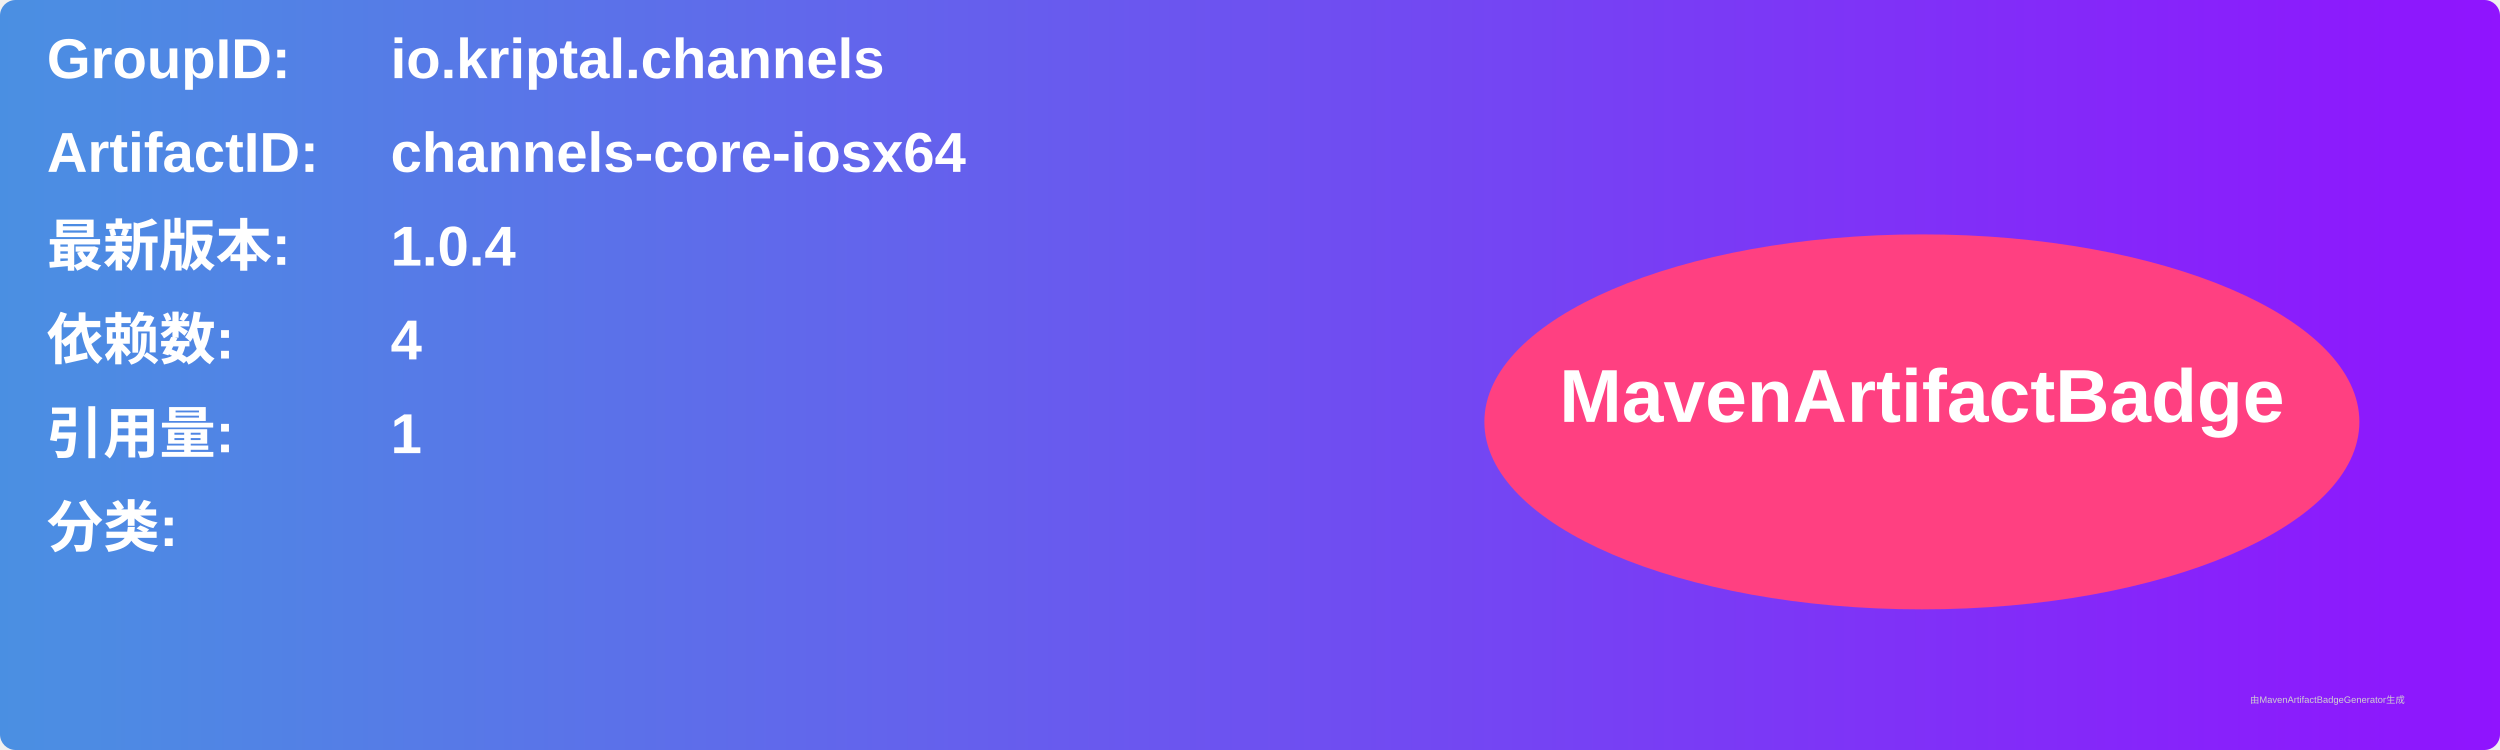
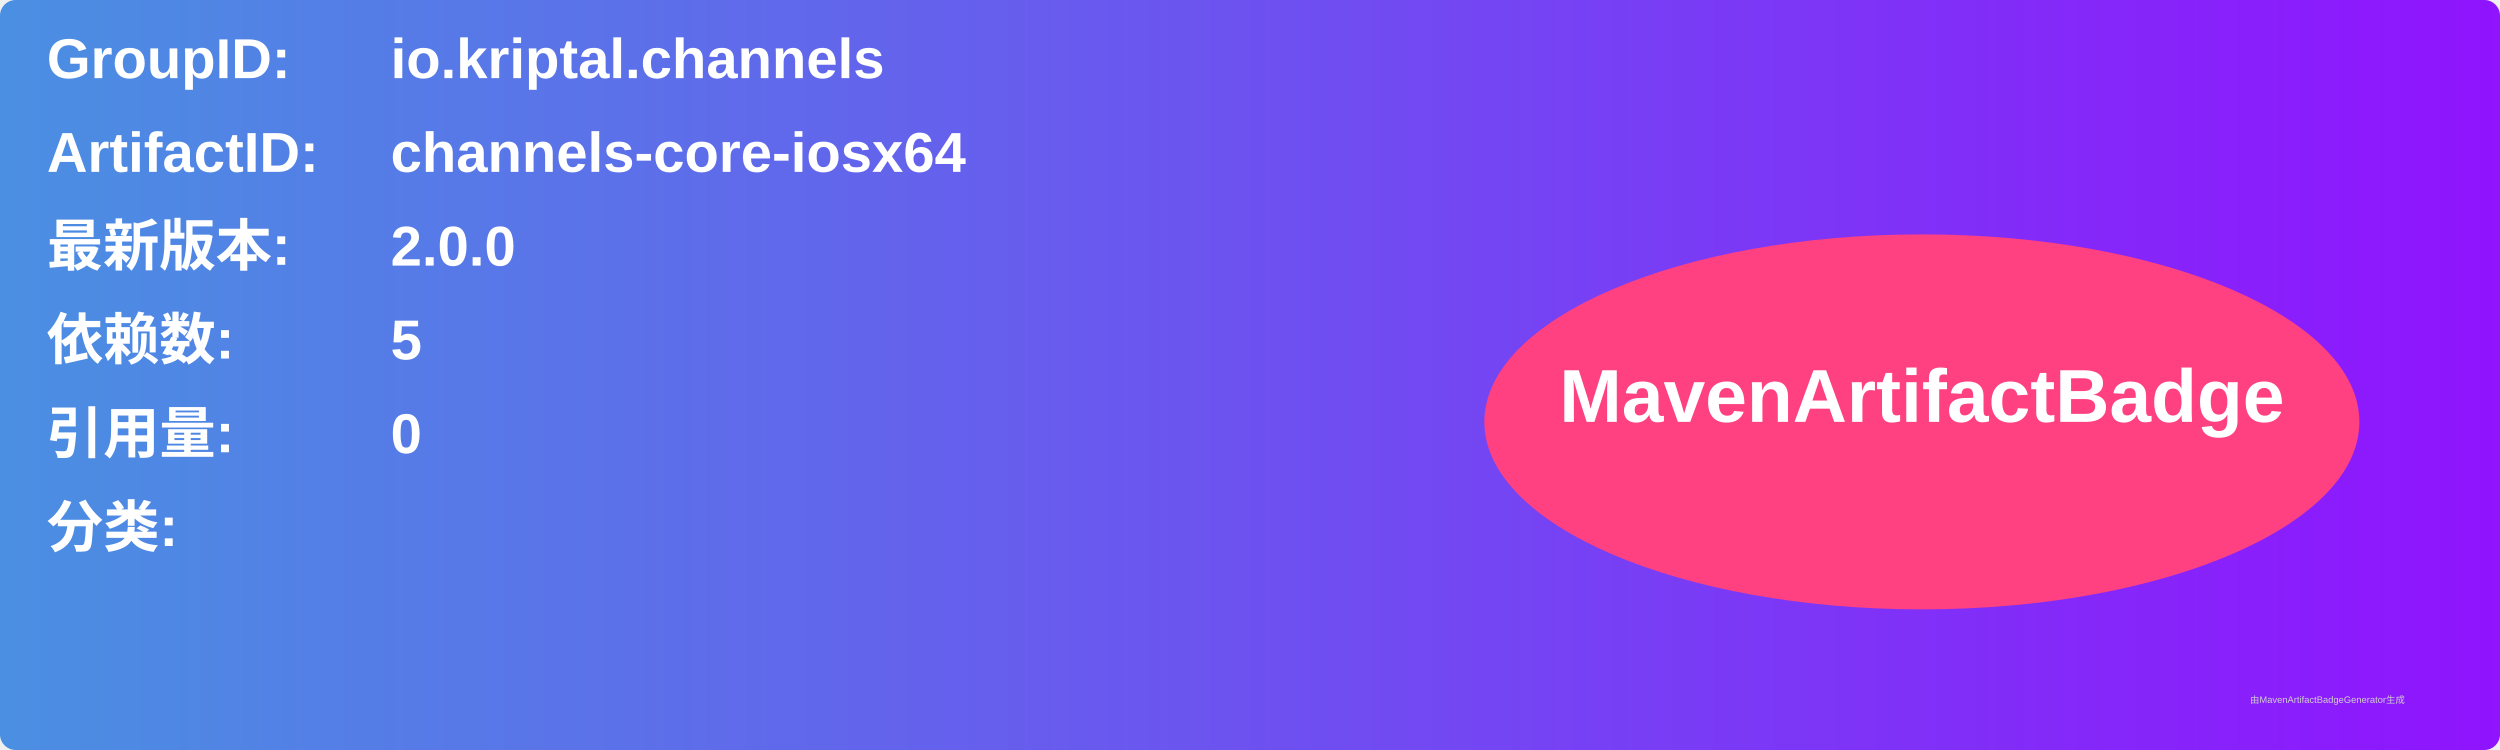
<svg xmlns="http://www.w3.org/2000/svg" width="800" height="240" viewBox="0 0 800 240">
  <linearGradient id="grad" x1="0%" y1="0%" x2="100%" y2="0%">
    <stop offset="0%" stop-color="#4a90e2" />
    <stop offset="100%" stop-color="#9013fe" />
  </linearGradient>
  <rect width="100%" height="100%" rx="5" ry="5" fill="url(#grad)" />
  <g transform="translate(15, 15)">
    <text x="0" y="10" font-family="Arial" font-size="18" fill="white" font-weight="bold" width="260">GroupID:</text>
    <text x="110" y="10" font-family="Arial" font-size="18" fill="white" font-weight="bold" width="460">io.kriptal.channels</text>
    <text x="0" y="40" font-family="Arial" font-size="18" fill="white" font-weight="bold" width="260">ArtifactID:</text>
    <text x="110" y="40" font-family="Arial" font-size="18" fill="white" font-weight="bold" width="460">channels-core-iosx64</text>
    <text x="0" y="70" font-family="Arial" font-size="18" fill="white" font-weight="bold">最新版本:</text>
    <text x="110" y="70" font-family="Arial" font-size="18" fill="white" font-weight="bold">
-       <tspan font-weight="bold">1.0.4</tspan>
+       <tspan font-weight="bold">2.0.0</tspan>
    </text>
    <text x="0" y="100" font-family="Arial" font-size="18" fill="white" font-weight="bold">依赖数: </text>
    <text x="110" y="100" font-family="Arial" font-size="18" fill="white">
-       <tspan font-weight="bold">4</tspan>
+       <tspan font-weight="bold">5</tspan>
    </text>
    <text x="0" y="130" font-family="Arial" font-size="18" fill="white" font-weight="bold">引用量: </text>
    <text x="110" y="130" font-family="Arial" font-size="18" fill="white">
-       <tspan font-weight="bold">1</tspan>
+       <tspan font-weight="bold">0</tspan>
    </text>
    <text x="0" y="160" font-family="Arial" font-size="18" fill="white" font-weight="bold">分类:</text>
    <text x="10" y="190" font-family="Arial" font-size="10" fill="white">
      <tspan font-weight="bold" />
    </text>
    <ellipse cx="600" cy="120" rx="140" ry="60" fill="#ff4081" />
    <text x="600" y="120" text-anchor="middle" font-family="Arial" font-size="24" fill="white" font-weight="bold">MavenArtifactBadge</text>
  </g>
  <text x="720" y="225" font-family="Arial" font-size="3" fill="#d0d0d0">由MavenArtifactBadgeGenerator生成</text>
</svg>
